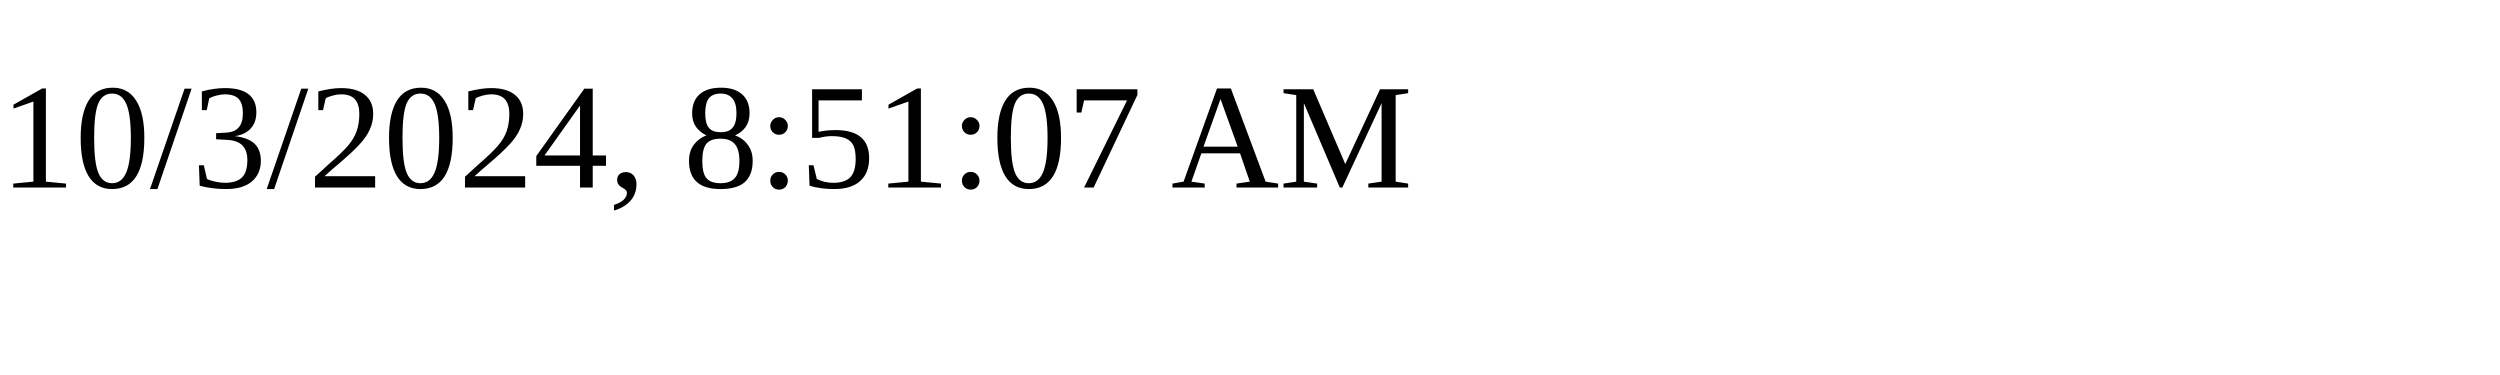
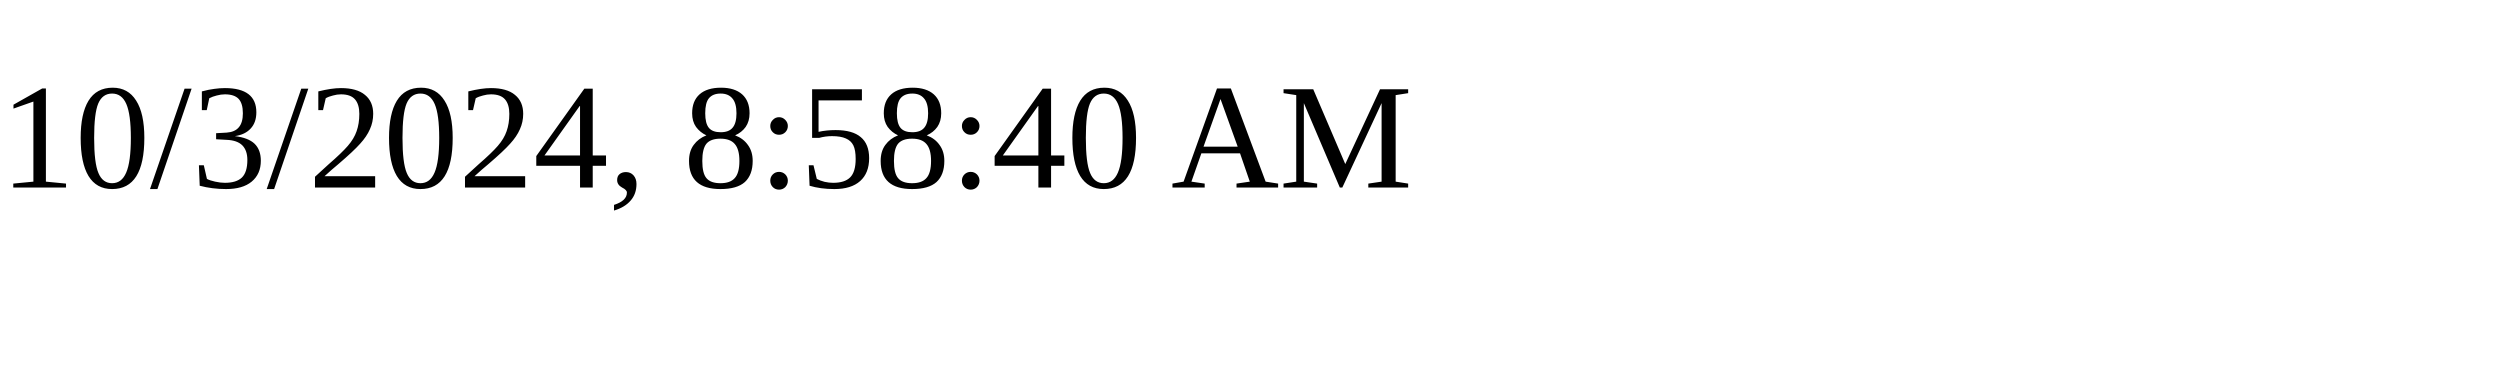
<svg xmlns="http://www.w3.org/2000/svg" height="30" width="200">
-   <text x="0" y="15">10/3/2024, 8:51:07 AM</text>
+   <text x="0" y="15">10/3/2024, 8:58:40 AM</text>
</svg>
